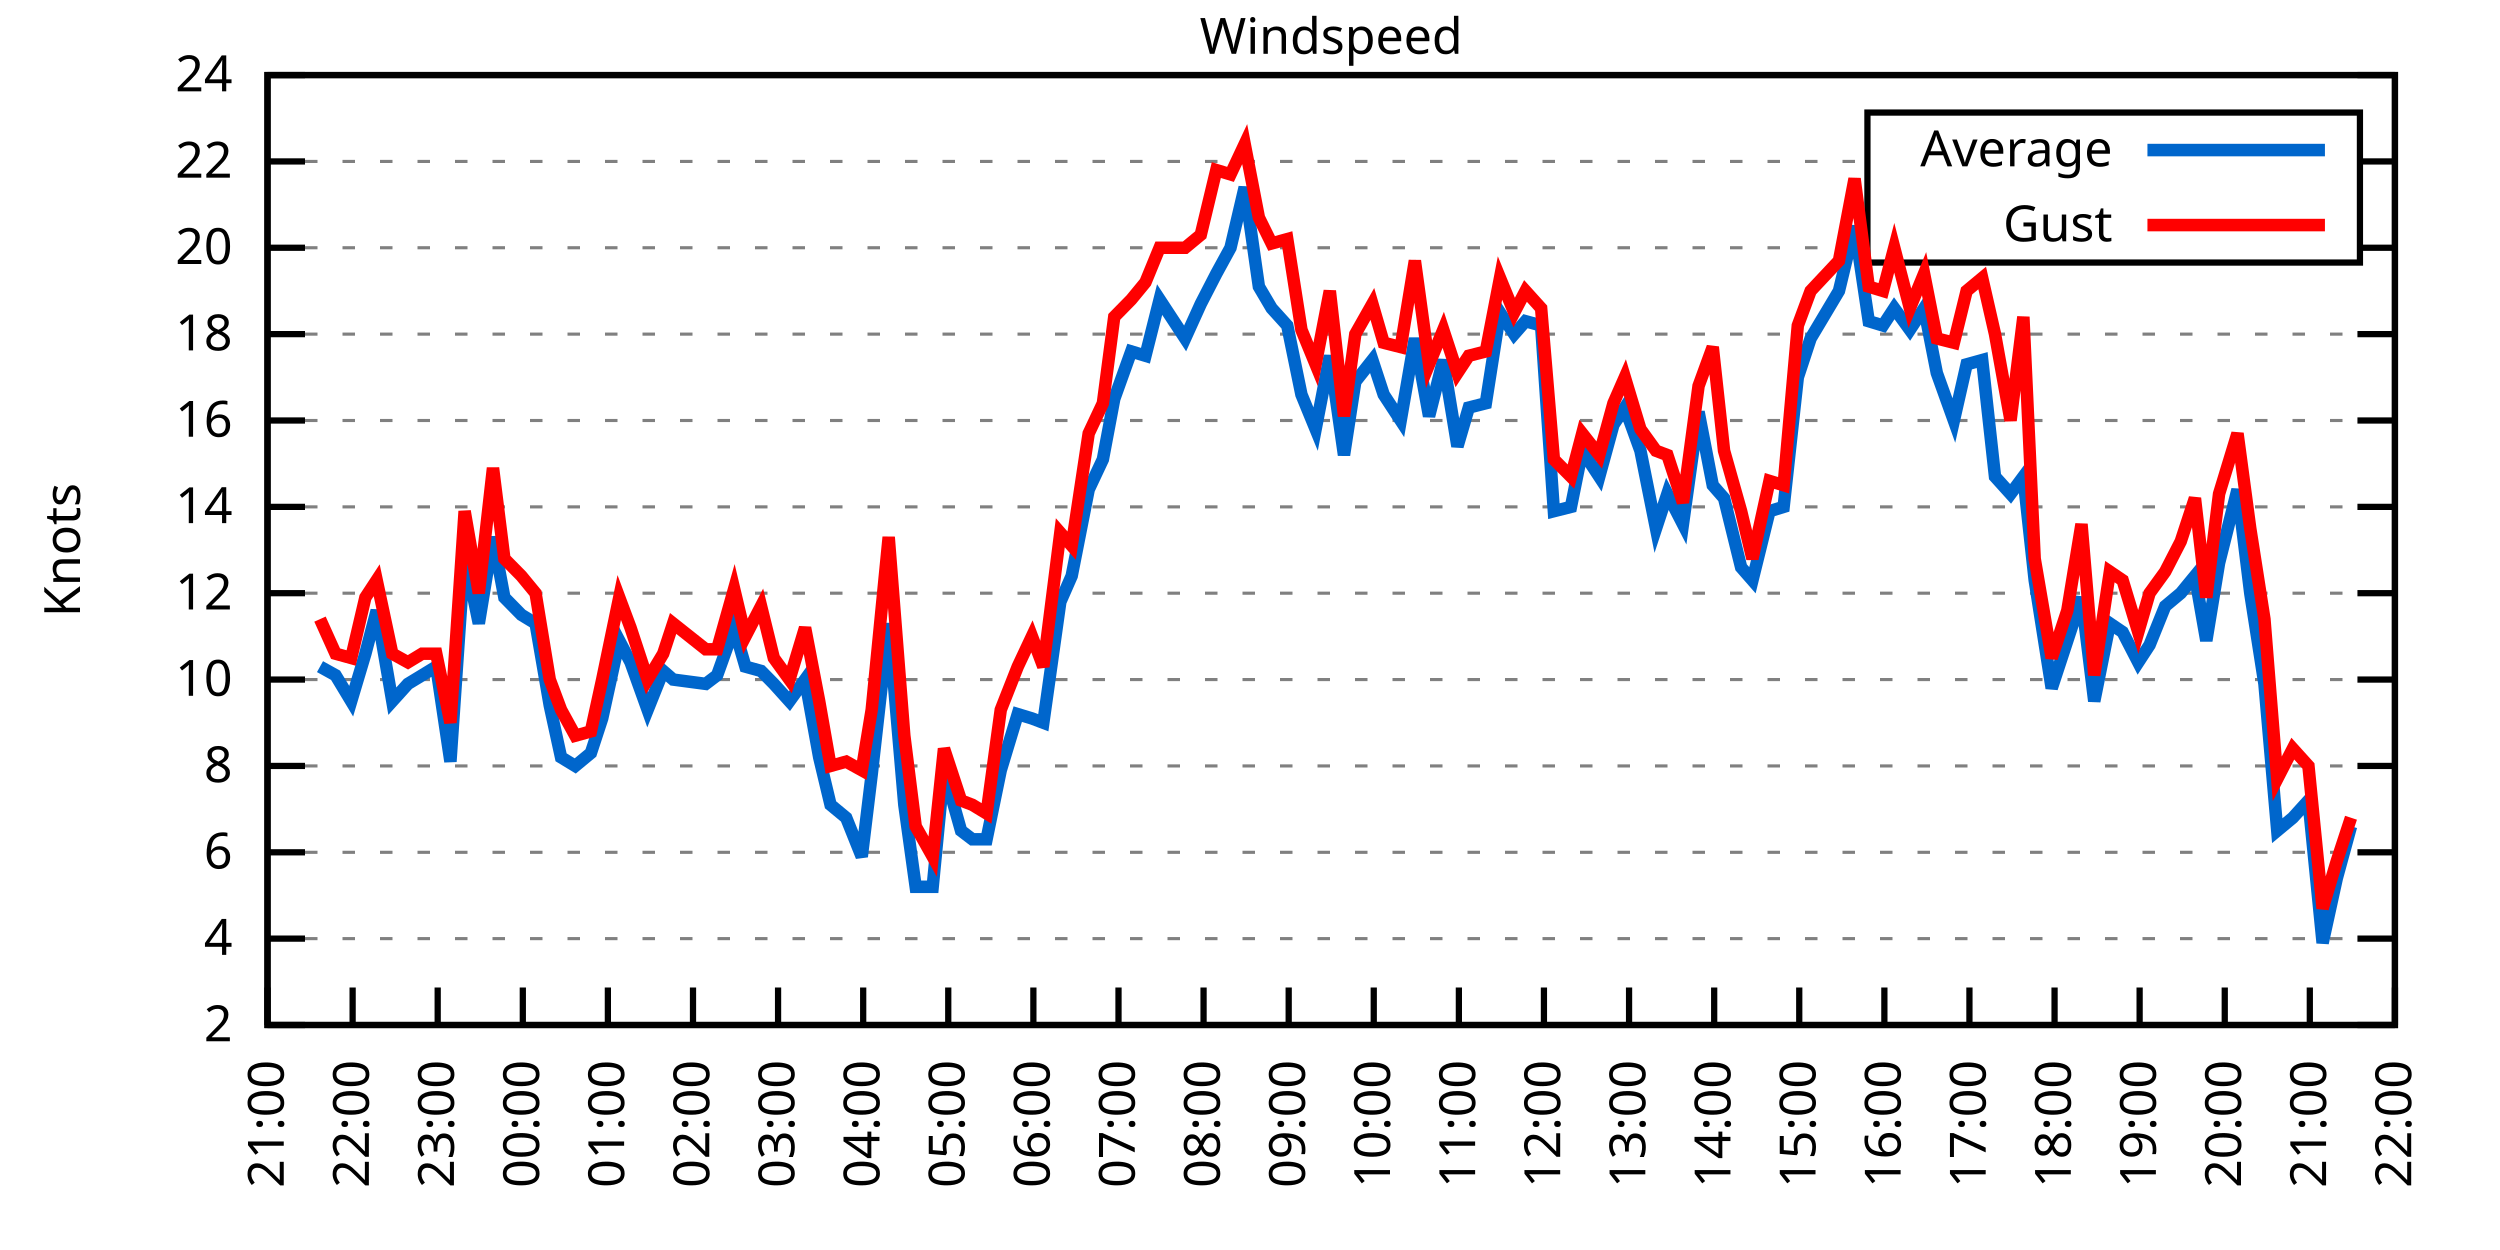
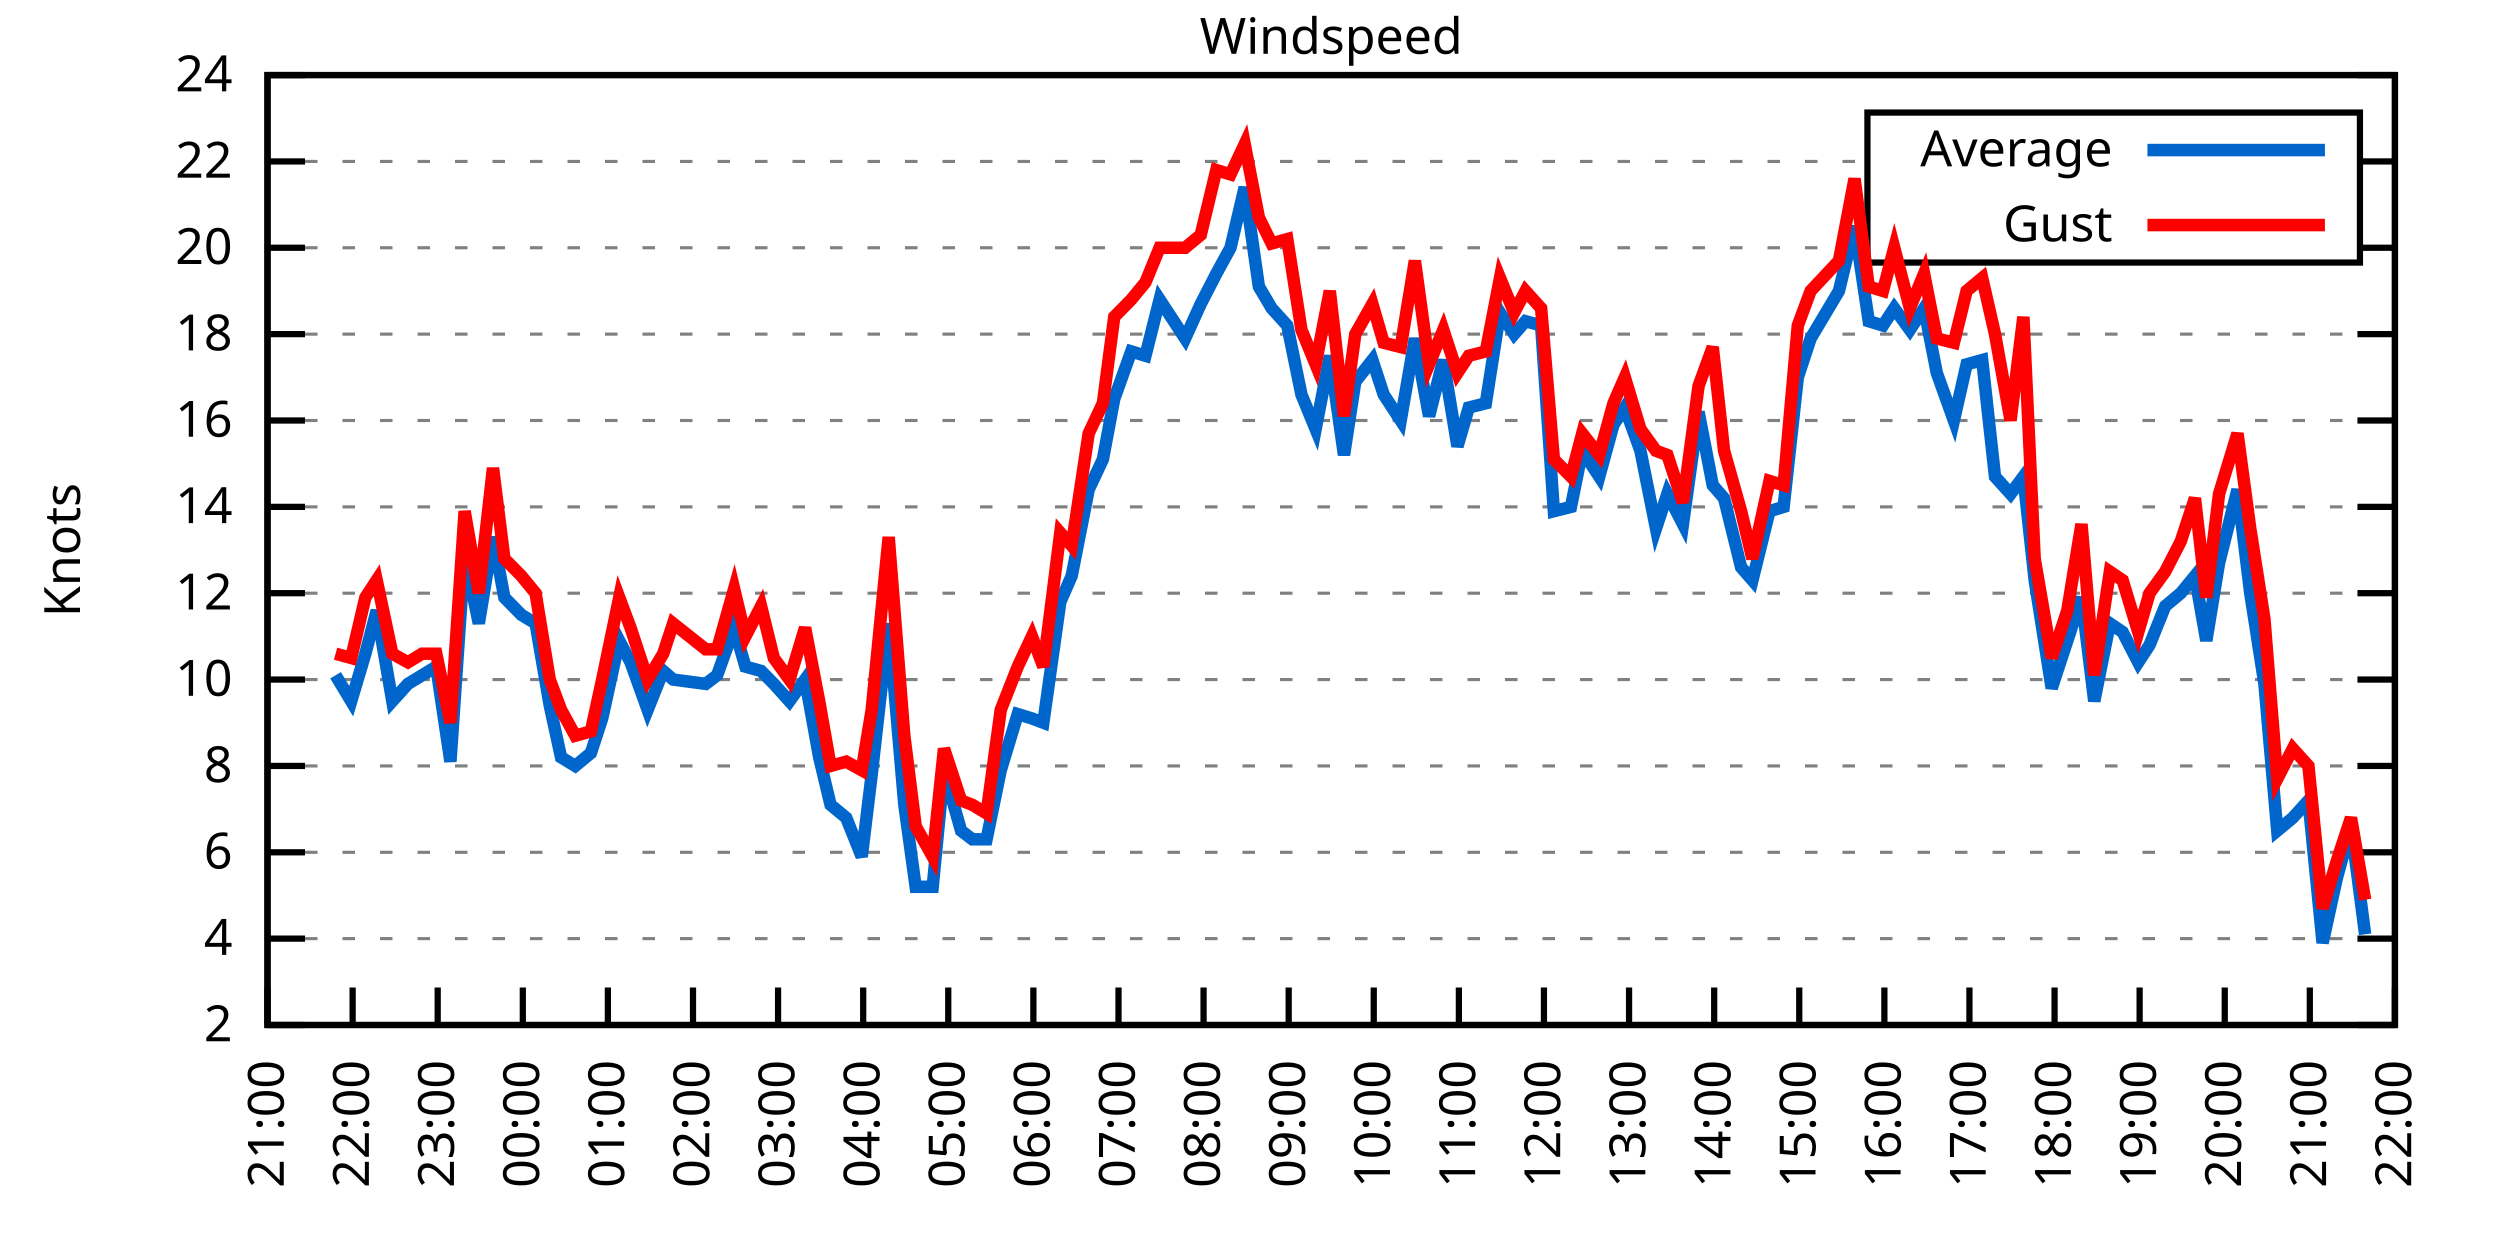
<svg xmlns="http://www.w3.org/2000/svg" xmlns:xlink="http://www.w3.org/1999/xlink" width="400" height="200" viewBox="0 0 400 200">
  <g id="gnuplot_canvas">
    <rect x="0" y="0" width="400" height="200" fill="none" />
    <defs>
      <circle id="gpDot" r="0.5" stroke-width="0.5" stroke="currentColor" />
      <path id="gpPt0" stroke-width="0.333" stroke="currentColor" d="M-1,0 h2 M0,-1 v2" />
      <path id="gpPt1" stroke-width="0.333" stroke="currentColor" d="M-1,-1 L1,1 M1,-1 L-1,1" />
      <path id="gpPt2" stroke-width="0.333" stroke="currentColor" d="M-1,0 L1,0 M0,-1 L0,1 M-1,-1 L1,1 M-1,1 L1,-1" />
      <rect id="gpPt3" stroke-width="0.333" stroke="currentColor" x="-1" y="-1" width="2" height="2" />
      <rect id="gpPt4" stroke-width="0.333" stroke="currentColor" fill="currentColor" x="-1" y="-1" width="2" height="2" />
      <circle id="gpPt5" stroke-width="0.333" stroke="currentColor" cx="0" cy="0" r="1" />
      <use xlink:href="#gpPt5" id="gpPt6" fill="currentColor" stroke="none" />
      <path id="gpPt7" stroke-width="0.333" stroke="currentColor" d="M0,-1.33 L-1.33,0.67 L1.33,0.67 z" />
      <use xlink:href="#gpPt7" id="gpPt8" fill="currentColor" stroke="none" />
      <use xlink:href="#gpPt7" id="gpPt9" stroke="currentColor" transform="rotate(180)" />
      <use xlink:href="#gpPt9" id="gpPt10" fill="currentColor" stroke="none" />
      <use xlink:href="#gpPt3" id="gpPt11" stroke="currentColor" transform="rotate(45)" />
      <use xlink:href="#gpPt11" id="gpPt12" fill="currentColor" stroke="none" />
      <path id="gpPt13" stroke-width="0.333" stroke="currentColor" d="M0,1.330 L1.265,0.411 L0.782,-1.067 L-0.782,-1.076 L-1.265,0.411 z" />
      <use xlink:href="#gpPt13" id="gpPt14" fill="currentColor" stroke="none" />
      <filter id="textbox" filterUnits="objectBoundingBox" x="0" y="0" height="1" width="1">
        <feFlood flood-color="white" flood-opacity="1" result="bgnd" />
        <feComposite in="SourceGraphic" in2="bgnd" operator="atop" />
      </filter>
      <filter id="greybox" filterUnits="objectBoundingBox" x="0" y="0" height="1" width="1">
        <feFlood flood-color="lightgrey" flood-opacity="1" result="grey" />
        <feComposite in="SourceGraphic" in2="grey" operator="atop" />
      </filter>
    </defs>
    <g fill="none" color="white" stroke="currentColor" stroke-width="1.00" stroke-linecap="butt" stroke-linejoin="miter">
</g>
    <g fill="none" color="black" stroke="currentColor" stroke-width="1.00" stroke-linecap="butt" stroke-linejoin="miter">
      <g stroke="none" shape-rendering="crispEdges">
        <polygon fill="rgb(255, 255, 255)" points="42.80,164.00 383.18,164.00 383.18,12.02 42.80,12.02 " />
      </g>
    </g>
    <g fill="none" color="black" stroke="currentColor" stroke-width="1.00" stroke-linecap="butt" stroke-linejoin="miter">
</g>
    <g fill="none" color="black" stroke="black" stroke-width="0.50" stroke-linecap="butt" stroke-linejoin="miter">
</g>
    <g fill="none" color="gray" stroke="currentColor" stroke-width="0.50" stroke-linecap="butt" stroke-linejoin="miter">
      <path stroke="gray" stroke-dasharray="2,4" class="gridline" d="M42.80,164.00 L383.19,164.00  " />
    </g>
    <g fill="none" color="gray" stroke="gray" stroke-width="1.00" stroke-linecap="butt" stroke-linejoin="miter">
</g>
    <g fill="none" color="black" stroke="currentColor" stroke-width="1.00" stroke-linecap="butt" stroke-linejoin="miter">
      <path stroke="black" d="M42.80,164.00 L48.80,164.00 M383.19,164.00 L377.19,164.00  " />
      <g transform="translate(37.20,166.60)" stroke="none" fill="black" font-family="Sans" font-size="8.00" text-anchor="end">
        <text>
          <tspan font-family="Sans"> 2</tspan>
        </text>
      </g>
    </g>
    <g fill="none" color="black" stroke="currentColor" stroke-width="1.00" stroke-linecap="butt" stroke-linejoin="miter">
</g>
    <g fill="none" color="black" stroke="black" stroke-width="0.50" stroke-linecap="butt" stroke-linejoin="miter">
</g>
    <g fill="none" color="gray" stroke="currentColor" stroke-width="0.50" stroke-linecap="butt" stroke-linejoin="miter">
      <path stroke="gray" stroke-dasharray="2,4" class="gridline" d="M42.80,150.18 L383.19,150.18  " />
    </g>
    <g fill="none" color="gray" stroke="gray" stroke-width="1.00" stroke-linecap="butt" stroke-linejoin="miter">
</g>
    <g fill="none" color="black" stroke="currentColor" stroke-width="1.00" stroke-linecap="butt" stroke-linejoin="miter">
      <path stroke="black" d="M42.80,150.18 L48.80,150.18 M383.19,150.18 L377.19,150.18  " />
      <g transform="translate(37.20,152.78)" stroke="none" fill="black" font-family="Sans" font-size="8.00" text-anchor="end">
        <text>
          <tspan font-family="Sans"> 4</tspan>
        </text>
      </g>
    </g>
    <g fill="none" color="black" stroke="currentColor" stroke-width="1.00" stroke-linecap="butt" stroke-linejoin="miter">
</g>
    <g fill="none" color="black" stroke="black" stroke-width="0.50" stroke-linecap="butt" stroke-linejoin="miter">
</g>
    <g fill="none" color="gray" stroke="currentColor" stroke-width="0.50" stroke-linecap="butt" stroke-linejoin="miter">
      <path stroke="gray" stroke-dasharray="2,4" class="gridline" d="M42.80,136.37 L383.19,136.37  " />
    </g>
    <g fill="none" color="gray" stroke="gray" stroke-width="1.00" stroke-linecap="butt" stroke-linejoin="miter">
</g>
    <g fill="none" color="black" stroke="currentColor" stroke-width="1.00" stroke-linecap="butt" stroke-linejoin="miter">
      <path stroke="black" d="M42.80,136.37 L48.80,136.37 M383.19,136.37 L377.19,136.37  " />
      <g transform="translate(37.20,138.97)" stroke="none" fill="black" font-family="Sans" font-size="8.00" text-anchor="end">
        <text>
          <tspan font-family="Sans"> 6</tspan>
        </text>
      </g>
    </g>
    <g fill="none" color="black" stroke="currentColor" stroke-width="1.00" stroke-linecap="butt" stroke-linejoin="miter">
</g>
    <g fill="none" color="black" stroke="black" stroke-width="0.50" stroke-linecap="butt" stroke-linejoin="miter">
</g>
    <g fill="none" color="gray" stroke="currentColor" stroke-width="0.50" stroke-linecap="butt" stroke-linejoin="miter">
      <path stroke="gray" stroke-dasharray="2,4" class="gridline" d="M42.80,122.55 L383.19,122.55  " />
    </g>
    <g fill="none" color="gray" stroke="gray" stroke-width="1.00" stroke-linecap="butt" stroke-linejoin="miter">
</g>
    <g fill="none" color="black" stroke="currentColor" stroke-width="1.00" stroke-linecap="butt" stroke-linejoin="miter">
      <path stroke="black" d="M42.80,122.55 L48.80,122.55 M383.19,122.55 L377.19,122.55  " />
      <g transform="translate(37.20,125.15)" stroke="none" fill="black" font-family="Sans" font-size="8.00" text-anchor="end">
        <text>
          <tspan font-family="Sans"> 8</tspan>
        </text>
      </g>
    </g>
    <g fill="none" color="black" stroke="currentColor" stroke-width="1.00" stroke-linecap="butt" stroke-linejoin="miter">
</g>
    <g fill="none" color="black" stroke="black" stroke-width="0.50" stroke-linecap="butt" stroke-linejoin="miter">
</g>
    <g fill="none" color="gray" stroke="currentColor" stroke-width="0.50" stroke-linecap="butt" stroke-linejoin="miter">
      <path stroke="gray" stroke-dasharray="2,4" class="gridline" d="M42.80,108.73 L383.19,108.73  " />
    </g>
    <g fill="none" color="gray" stroke="gray" stroke-width="1.00" stroke-linecap="butt" stroke-linejoin="miter">
</g>
    <g fill="none" color="black" stroke="currentColor" stroke-width="1.00" stroke-linecap="butt" stroke-linejoin="miter">
      <path stroke="black" d="M42.80,108.73 L48.80,108.73 M383.19,108.73 L377.19,108.73  " />
      <g transform="translate(37.20,111.33)" stroke="none" fill="black" font-family="Sans" font-size="8.00" text-anchor="end">
        <text>
          <tspan font-family="Sans"> 10</tspan>
        </text>
      </g>
    </g>
    <g fill="none" color="black" stroke="currentColor" stroke-width="1.00" stroke-linecap="butt" stroke-linejoin="miter">
</g>
    <g fill="none" color="black" stroke="black" stroke-width="0.50" stroke-linecap="butt" stroke-linejoin="miter">
</g>
    <g fill="none" color="gray" stroke="currentColor" stroke-width="0.50" stroke-linecap="butt" stroke-linejoin="miter">
      <path stroke="gray" stroke-dasharray="2,4" class="gridline" d="M42.80,94.91 L383.19,94.91  " />
    </g>
    <g fill="none" color="gray" stroke="gray" stroke-width="1.00" stroke-linecap="butt" stroke-linejoin="miter">
</g>
    <g fill="none" color="black" stroke="currentColor" stroke-width="1.00" stroke-linecap="butt" stroke-linejoin="miter">
      <path stroke="black" d="M42.80,94.91 L48.80,94.91 M383.19,94.91 L377.19,94.91  " />
      <g transform="translate(37.20,97.51)" stroke="none" fill="black" font-family="Sans" font-size="8.00" text-anchor="end">
        <text>
          <tspan font-family="Sans"> 12</tspan>
        </text>
      </g>
    </g>
    <g fill="none" color="black" stroke="currentColor" stroke-width="1.00" stroke-linecap="butt" stroke-linejoin="miter">
</g>
    <g fill="none" color="black" stroke="black" stroke-width="0.50" stroke-linecap="butt" stroke-linejoin="miter">
</g>
    <g fill="none" color="gray" stroke="currentColor" stroke-width="0.50" stroke-linecap="butt" stroke-linejoin="miter">
      <path stroke="gray" stroke-dasharray="2,4" class="gridline" d="M42.80,81.10 L383.19,81.10  " />
    </g>
    <g fill="none" color="gray" stroke="gray" stroke-width="1.00" stroke-linecap="butt" stroke-linejoin="miter">
</g>
    <g fill="none" color="black" stroke="currentColor" stroke-width="1.00" stroke-linecap="butt" stroke-linejoin="miter">
      <path stroke="black" d="M42.80,81.10 L48.80,81.10 M383.19,81.10 L377.19,81.10  " />
      <g transform="translate(37.20,83.70)" stroke="none" fill="black" font-family="Sans" font-size="8.00" text-anchor="end">
        <text>
          <tspan font-family="Sans"> 14</tspan>
        </text>
      </g>
    </g>
    <g fill="none" color="black" stroke="currentColor" stroke-width="1.00" stroke-linecap="butt" stroke-linejoin="miter">
</g>
    <g fill="none" color="black" stroke="black" stroke-width="0.50" stroke-linecap="butt" stroke-linejoin="miter">
</g>
    <g fill="none" color="gray" stroke="currentColor" stroke-width="0.50" stroke-linecap="butt" stroke-linejoin="miter">
      <path stroke="gray" stroke-dasharray="2,4" class="gridline" d="M42.80,67.28 L383.19,67.28  " />
    </g>
    <g fill="none" color="gray" stroke="gray" stroke-width="1.00" stroke-linecap="butt" stroke-linejoin="miter">
</g>
    <g fill="none" color="black" stroke="currentColor" stroke-width="1.00" stroke-linecap="butt" stroke-linejoin="miter">
      <path stroke="black" d="M42.80,67.28 L48.80,67.28 M383.19,67.28 L377.19,67.28  " />
      <g transform="translate(37.20,69.88)" stroke="none" fill="black" font-family="Sans" font-size="8.00" text-anchor="end">
        <text>
          <tspan font-family="Sans"> 16</tspan>
        </text>
      </g>
    </g>
    <g fill="none" color="black" stroke="currentColor" stroke-width="1.00" stroke-linecap="butt" stroke-linejoin="miter">
</g>
    <g fill="none" color="black" stroke="black" stroke-width="0.50" stroke-linecap="butt" stroke-linejoin="miter">
</g>
    <g fill="none" color="gray" stroke="currentColor" stroke-width="0.50" stroke-linecap="butt" stroke-linejoin="miter">
      <path stroke="gray" stroke-dasharray="2,4" class="gridline" d="M42.80,53.46 L383.19,53.46  " />
    </g>
    <g fill="none" color="gray" stroke="gray" stroke-width="1.00" stroke-linecap="butt" stroke-linejoin="miter">
</g>
    <g fill="none" color="black" stroke="currentColor" stroke-width="1.00" stroke-linecap="butt" stroke-linejoin="miter">
      <path stroke="black" d="M42.80,53.46 L48.80,53.46 M383.19,53.46 L377.19,53.46  " />
      <g transform="translate(37.20,56.06)" stroke="none" fill="black" font-family="Sans" font-size="8.00" text-anchor="end">
        <text>
          <tspan font-family="Sans"> 18</tspan>
        </text>
      </g>
    </g>
    <g fill="none" color="black" stroke="currentColor" stroke-width="1.00" stroke-linecap="butt" stroke-linejoin="miter">
</g>
    <g fill="none" color="black" stroke="black" stroke-width="0.50" stroke-linecap="butt" stroke-linejoin="miter">
</g>
    <g fill="none" color="gray" stroke="currentColor" stroke-width="0.50" stroke-linecap="butt" stroke-linejoin="miter">
      <path stroke="gray" stroke-dasharray="2,4" class="gridline" d="M42.80,39.64 L298.79,39.64 M377.59,39.64 L383.19,39.64  " />
    </g>
    <g fill="none" color="gray" stroke="gray" stroke-width="1.00" stroke-linecap="butt" stroke-linejoin="miter">
</g>
    <g fill="none" color="black" stroke="currentColor" stroke-width="1.00" stroke-linecap="butt" stroke-linejoin="miter">
      <path stroke="black" d="M42.80,39.64 L48.80,39.64 M383.19,39.64 L377.19,39.64  " />
      <g transform="translate(37.20,42.24)" stroke="none" fill="black" font-family="Sans" font-size="8.00" text-anchor="end">
        <text>
          <tspan font-family="Sans"> 20</tspan>
        </text>
      </g>
    </g>
    <g fill="none" color="black" stroke="currentColor" stroke-width="1.00" stroke-linecap="butt" stroke-linejoin="miter">
</g>
    <g fill="none" color="black" stroke="black" stroke-width="0.50" stroke-linecap="butt" stroke-linejoin="miter">
</g>
    <g fill="none" color="gray" stroke="currentColor" stroke-width="0.50" stroke-linecap="butt" stroke-linejoin="miter">
      <path stroke="gray" stroke-dasharray="2,4" class="gridline" d="M42.80,25.83 L298.79,25.83 M377.59,25.83 L383.19,25.83  " />
    </g>
    <g fill="none" color="gray" stroke="gray" stroke-width="1.00" stroke-linecap="butt" stroke-linejoin="miter">
</g>
    <g fill="none" color="black" stroke="currentColor" stroke-width="1.00" stroke-linecap="butt" stroke-linejoin="miter">
      <path stroke="black" d="M42.80,25.83 L48.80,25.83 M383.19,25.83 L377.19,25.83  " />
      <g transform="translate(37.20,28.43)" stroke="none" fill="black" font-family="Sans" font-size="8.00" text-anchor="end">
        <text>
          <tspan font-family="Sans"> 22</tspan>
        </text>
      </g>
    </g>
    <g fill="none" color="black" stroke="currentColor" stroke-width="1.00" stroke-linecap="butt" stroke-linejoin="miter">
</g>
    <g fill="none" color="black" stroke="black" stroke-width="0.50" stroke-linecap="butt" stroke-linejoin="miter">
</g>
    <g fill="none" color="gray" stroke="currentColor" stroke-width="0.50" stroke-linecap="butt" stroke-linejoin="miter">
      <path stroke="gray" stroke-dasharray="2,4" class="gridline" d="M42.80,12.01 L383.19,12.01  " />
    </g>
    <g fill="none" color="gray" stroke="gray" stroke-width="1.00" stroke-linecap="butt" stroke-linejoin="miter">
</g>
    <g fill="none" color="black" stroke="currentColor" stroke-width="1.00" stroke-linecap="butt" stroke-linejoin="miter">
      <path stroke="black" d="M42.80,12.01 L48.80,12.01 M383.19,12.01 L377.19,12.01  " />
      <g transform="translate(37.20,14.61)" stroke="none" fill="black" font-family="Sans" font-size="8.00" text-anchor="end">
        <text>
          <tspan font-family="Sans"> 24</tspan>
        </text>
      </g>
    </g>
    <g fill="none" color="black" stroke="currentColor" stroke-width="1.00" stroke-linecap="butt" stroke-linejoin="miter">
      <path stroke="black" d="M42.80,164.00 L42.80,158.00  " />
      <g transform="translate(45.40,169.60) rotate(270.00)" stroke="none" fill="black" font-family="Sans" font-size="8.00" text-anchor="end">
        <text>
          <tspan font-family="Sans">21:00</tspan>
        </text>
      </g>
    </g>
    <g fill="none" color="black" stroke="currentColor" stroke-width="1.00" stroke-linecap="butt" stroke-linejoin="miter">
      <path stroke="black" d="M56.42,164.00 L56.42,158.00  " />
      <g transform="translate(59.02,169.60) rotate(270.00)" stroke="none" fill="black" font-family="Sans" font-size="8.00" text-anchor="end">
        <text>
          <tspan font-family="Sans">22:00</tspan>
        </text>
      </g>
    </g>
    <g fill="none" color="black" stroke="currentColor" stroke-width="1.00" stroke-linecap="butt" stroke-linejoin="miter">
      <path stroke="black" d="M70.03,164.00 L70.03,158.00  " />
      <g transform="translate(72.63,169.60) rotate(270.00)" stroke="none" fill="black" font-family="Sans" font-size="8.00" text-anchor="end">
        <text>
          <tspan font-family="Sans">23:00</tspan>
        </text>
      </g>
    </g>
    <g fill="none" color="black" stroke="currentColor" stroke-width="1.00" stroke-linecap="butt" stroke-linejoin="miter">
      <path stroke="black" d="M83.65,164.00 L83.65,158.00  " />
      <g transform="translate(86.25,169.60) rotate(270.00)" stroke="none" fill="black" font-family="Sans" font-size="8.00" text-anchor="end">
        <text>
          <tspan font-family="Sans">00:00</tspan>
        </text>
      </g>
    </g>
    <g fill="none" color="black" stroke="currentColor" stroke-width="1.00" stroke-linecap="butt" stroke-linejoin="miter">
      <path stroke="black" d="M97.26,164.00 L97.26,158.00  " />
      <g transform="translate(99.86,169.60) rotate(270.00)" stroke="none" fill="black" font-family="Sans" font-size="8.00" text-anchor="end">
        <text>
          <tspan font-family="Sans">01:00</tspan>
        </text>
      </g>
    </g>
    <g fill="none" color="black" stroke="currentColor" stroke-width="1.00" stroke-linecap="butt" stroke-linejoin="miter">
      <path stroke="black" d="M110.88,164.00 L110.88,158.00  " />
      <g transform="translate(113.48,169.60) rotate(270.00)" stroke="none" fill="black" font-family="Sans" font-size="8.00" text-anchor="end">
        <text>
          <tspan font-family="Sans">02:00</tspan>
        </text>
      </g>
    </g>
    <g fill="none" color="black" stroke="currentColor" stroke-width="1.00" stroke-linecap="butt" stroke-linejoin="miter">
      <path stroke="black" d="M124.49,164.00 L124.49,158.00  " />
      <g transform="translate(127.09,169.60) rotate(270.00)" stroke="none" fill="black" font-family="Sans" font-size="8.00" text-anchor="end">
        <text>
          <tspan font-family="Sans">03:00</tspan>
        </text>
      </g>
    </g>
    <g fill="none" color="black" stroke="currentColor" stroke-width="1.00" stroke-linecap="butt" stroke-linejoin="miter">
      <path stroke="black" d="M138.11,164.00 L138.11,158.00  " />
      <g transform="translate(140.71,169.60) rotate(270.00)" stroke="none" fill="black" font-family="Sans" font-size="8.00" text-anchor="end">
        <text>
          <tspan font-family="Sans">04:00</tspan>
        </text>
      </g>
    </g>
    <g fill="none" color="black" stroke="currentColor" stroke-width="1.00" stroke-linecap="butt" stroke-linejoin="miter">
      <path stroke="black" d="M151.72,164.00 L151.72,158.00  " />
      <g transform="translate(154.32,169.60) rotate(270.00)" stroke="none" fill="black" font-family="Sans" font-size="8.00" text-anchor="end">
        <text>
          <tspan font-family="Sans">05:00</tspan>
        </text>
      </g>
    </g>
    <g fill="none" color="black" stroke="currentColor" stroke-width="1.00" stroke-linecap="butt" stroke-linejoin="miter">
      <path stroke="black" d="M165.34,164.00 L165.34,158.00  " />
      <g transform="translate(167.94,169.60) rotate(270.00)" stroke="none" fill="black" font-family="Sans" font-size="8.00" text-anchor="end">
        <text>
          <tspan font-family="Sans">06:00</tspan>
        </text>
      </g>
    </g>
    <g fill="none" color="black" stroke="currentColor" stroke-width="1.00" stroke-linecap="butt" stroke-linejoin="miter">
      <path stroke="black" d="M178.96,164.00 L178.96,158.00  " />
      <g transform="translate(181.56,169.60) rotate(270.00)" stroke="none" fill="black" font-family="Sans" font-size="8.00" text-anchor="end">
        <text>
          <tspan font-family="Sans">07:00</tspan>
        </text>
      </g>
    </g>
    <g fill="none" color="black" stroke="currentColor" stroke-width="1.00" stroke-linecap="butt" stroke-linejoin="miter">
      <path stroke="black" d="M192.57,164.00 L192.57,158.00  " />
      <g transform="translate(195.17,169.60) rotate(270.00)" stroke="none" fill="black" font-family="Sans" font-size="8.00" text-anchor="end">
        <text>
          <tspan font-family="Sans">08:00</tspan>
        </text>
      </g>
    </g>
    <g fill="none" color="black" stroke="currentColor" stroke-width="1.00" stroke-linecap="butt" stroke-linejoin="miter">
      <path stroke="black" d="M206.19,164.00 L206.19,158.00  " />
      <g transform="translate(208.79,169.60) rotate(270.00)" stroke="none" fill="black" font-family="Sans" font-size="8.00" text-anchor="end">
        <text>
          <tspan font-family="Sans">09:00</tspan>
        </text>
      </g>
    </g>
    <g fill="none" color="black" stroke="currentColor" stroke-width="1.00" stroke-linecap="butt" stroke-linejoin="miter">
      <path stroke="black" d="M219.80,164.00 L219.80,158.00  " />
      <g transform="translate(222.40,169.60) rotate(270.00)" stroke="none" fill="black" font-family="Sans" font-size="8.00" text-anchor="end">
        <text>
          <tspan font-family="Sans">10:00</tspan>
        </text>
      </g>
    </g>
    <g fill="none" color="black" stroke="currentColor" stroke-width="1.00" stroke-linecap="butt" stroke-linejoin="miter">
      <path stroke="black" d="M233.42,164.00 L233.42,158.00  " />
      <g transform="translate(236.02,169.60) rotate(270.00)" stroke="none" fill="black" font-family="Sans" font-size="8.00" text-anchor="end">
        <text>
          <tspan font-family="Sans">11:00</tspan>
        </text>
      </g>
    </g>
    <g fill="none" color="black" stroke="currentColor" stroke-width="1.00" stroke-linecap="butt" stroke-linejoin="miter">
      <path stroke="black" d="M247.03,164.00 L247.03,158.00  " />
      <g transform="translate(249.63,169.60) rotate(270.00)" stroke="none" fill="black" font-family="Sans" font-size="8.00" text-anchor="end">
        <text>
          <tspan font-family="Sans">12:00</tspan>
        </text>
      </g>
    </g>
    <g fill="none" color="black" stroke="currentColor" stroke-width="1.00" stroke-linecap="butt" stroke-linejoin="miter">
      <path stroke="black" d="M260.65,164.00 L260.65,158.00  " />
      <g transform="translate(263.25,169.60) rotate(270.00)" stroke="none" fill="black" font-family="Sans" font-size="8.00" text-anchor="end">
        <text>
          <tspan font-family="Sans">13:00</tspan>
        </text>
      </g>
    </g>
    <g fill="none" color="black" stroke="currentColor" stroke-width="1.00" stroke-linecap="butt" stroke-linejoin="miter">
      <path stroke="black" d="M274.27,164.00 L274.27,158.00  " />
      <g transform="translate(276.87,169.60) rotate(270.00)" stroke="none" fill="black" font-family="Sans" font-size="8.00" text-anchor="end">
        <text>
          <tspan font-family="Sans">14:00</tspan>
        </text>
      </g>
    </g>
    <g fill="none" color="black" stroke="currentColor" stroke-width="1.00" stroke-linecap="butt" stroke-linejoin="miter">
      <path stroke="black" d="M287.88,164.00 L287.88,158.00  " />
      <g transform="translate(290.48,169.60) rotate(270.00)" stroke="none" fill="black" font-family="Sans" font-size="8.00" text-anchor="end">
        <text>
          <tspan font-family="Sans">15:00</tspan>
        </text>
      </g>
    </g>
    <g fill="none" color="black" stroke="currentColor" stroke-width="1.00" stroke-linecap="butt" stroke-linejoin="miter">
      <path stroke="black" d="M301.50,164.00 L301.50,158.00  " />
      <g transform="translate(304.10,169.60) rotate(270.00)" stroke="none" fill="black" font-family="Sans" font-size="8.00" text-anchor="end">
        <text>
          <tspan font-family="Sans">16:00</tspan>
        </text>
      </g>
    </g>
    <g fill="none" color="black" stroke="currentColor" stroke-width="1.00" stroke-linecap="butt" stroke-linejoin="miter">
      <path stroke="black" d="M315.11,164.00 L315.11,158.00  " />
      <g transform="translate(317.71,169.60) rotate(270.00)" stroke="none" fill="black" font-family="Sans" font-size="8.00" text-anchor="end">
        <text>
          <tspan font-family="Sans">17:00</tspan>
        </text>
      </g>
    </g>
    <g fill="none" color="black" stroke="currentColor" stroke-width="1.00" stroke-linecap="butt" stroke-linejoin="miter">
      <path stroke="black" d="M328.73,164.00 L328.73,158.00  " />
      <g transform="translate(331.33,169.60) rotate(270.00)" stroke="none" fill="black" font-family="Sans" font-size="8.00" text-anchor="end">
        <text>
          <tspan font-family="Sans">18:00</tspan>
        </text>
      </g>
    </g>
    <g fill="none" color="black" stroke="currentColor" stroke-width="1.00" stroke-linecap="butt" stroke-linejoin="miter">
      <path stroke="black" d="M342.34,164.00 L342.34,158.00  " />
      <g transform="translate(344.94,169.60) rotate(270.00)" stroke="none" fill="black" font-family="Sans" font-size="8.00" text-anchor="end">
        <text>
          <tspan font-family="Sans">19:00</tspan>
        </text>
      </g>
    </g>
    <g fill="none" color="black" stroke="currentColor" stroke-width="1.00" stroke-linecap="butt" stroke-linejoin="miter">
      <path stroke="black" d="M355.96,164.00 L355.96,158.00  " />
      <g transform="translate(358.56,169.60) rotate(270.00)" stroke="none" fill="black" font-family="Sans" font-size="8.00" text-anchor="end">
        <text>
          <tspan font-family="Sans">20:00</tspan>
        </text>
      </g>
    </g>
    <g fill="none" color="black" stroke="currentColor" stroke-width="1.00" stroke-linecap="butt" stroke-linejoin="miter">
      <path stroke="black" d="M369.57,164.00 L369.57,158.00  " />
      <g transform="translate(372.17,169.60) rotate(270.00)" stroke="none" fill="black" font-family="Sans" font-size="8.00" text-anchor="end">
        <text>
          <tspan font-family="Sans">21:00</tspan>
        </text>
      </g>
    </g>
    <g fill="none" color="black" stroke="currentColor" stroke-width="1.00" stroke-linecap="butt" stroke-linejoin="miter">
      <path stroke="black" d="M383.19,164.00 L383.19,158.00  " />
      <g transform="translate(385.79,169.60) rotate(270.00)" stroke="none" fill="black" font-family="Sans" font-size="8.00" text-anchor="end">
        <text>
          <tspan font-family="Sans">22:00</tspan>
        </text>
      </g>
    </g>
    <g fill="none" color="black" stroke="currentColor" stroke-width="1.00" stroke-linecap="butt" stroke-linejoin="miter">
</g>
    <g fill="none" color="black" stroke="currentColor" stroke-width="1.00" stroke-linecap="butt" stroke-linejoin="miter">
      <path stroke="black" d="M42.80,12.01 L42.80,164.00 L383.19,164.00 L383.19,12.01 L42.80,12.01 Z  " />
    </g>
    <g fill="none" color="black" stroke="currentColor" stroke-width="1.00" stroke-linecap="butt" stroke-linejoin="miter">
</g>
    <g fill="none" color="black" stroke="currentColor" stroke-width="1.00" stroke-linecap="butt" stroke-linejoin="miter">
      <path stroke="black" d="M298.79,42.01 L298.79,18.01 L377.59,18.01 L377.59,42.01 L298.79,42.01 Z  " />
    </g>
    <g id="Windspeed_plot_1">
      <g fill="none" color="white" stroke="black" stroke-width="2.00" stroke-linecap="butt" stroke-linejoin="miter">
</g>
      <g fill="none" color="black" stroke="currentColor" stroke-width="2.00" stroke-linecap="butt" stroke-linejoin="miter">
        <g transform="translate(337.99,26.61)" stroke="none" fill="black" font-family="Sans" font-size="8.00" text-anchor="end">
          <text>
            <tspan font-family="Sans">Average</tspan>
          </text>
        </g>
      </g>
      <g fill="none" color="black" stroke="currentColor" stroke-width="2.00" stroke-linecap="butt" stroke-linejoin="miter">
-         <path stroke="rgb(  0, 102, 204)" d="M343.59,24.01 L371.99,24.01 M51.20,106.66 L53.69,108.04 L56.19,112.19 L58.46,104.59 L60.27,97.68 L62.77,112.19   L65.27,109.42 L67.54,108.04 L69.80,106.66 L72.07,121.86 L74.34,88.70 L76.61,99.75 L78.88,85.93 L80.70,95.60   L83.42,98.37 L85.69,99.75 L87.96,112.88 L89.77,121.17 L92.04,122.55 L94.54,120.48 L96.35,114.95 L99.08,102.51   L100.89,105.97 L103.62,113.57 L106.11,107.35 L107.70,108.73 L112.92,109.42 L114.74,108.04 L117.46,100.44 L119.27,106.66   L121.77,107.35 L123.81,109.42 L126.31,112.19 L128.81,108.73 L131.07,121.17 L132.89,128.77 L135.39,130.84 L137.88,137.06   L139.47,123.93 L142.19,99.75 L144.69,128.77 L146.51,141.89 L149.23,141.89 L151.04,123.24 L153.77,132.91 L155.58,134.29   L157.85,134.29 L160.12,123.24 L162.84,114.26 L165.11,114.95 L166.93,115.64 L169.65,96.30 L171.47,92.15 L174.19,78.33   L176.46,73.50 L178.28,63.82 L181.00,56.23 L183.27,56.92 L185.54,47.93 L189.62,54.15 L192.12,48.63 L194.61,43.79   L196.88,39.64 L199.15,29.97 L201.42,45.86 L203.46,49.32 L205.96,52.08 L208.23,63.13 L210.50,68.66 L212.77,56.92   L215.04,72.81 L216.85,61.06 L219.58,57.61 L221.39,63.13 L224.11,67.28 L226.38,54.15 L228.65,66.59 L230.92,57.61   L233.19,71.42 L235.01,65.21 L237.73,64.52 L240.00,50.01 L242.27,53.46 L244.08,51.39 L246.58,52.08 L248.62,81.79   L251.35,81.10 L253.16,72.12 L255.88,76.26 L258.15,67.97 L259.97,65.21 L262.47,72.12 L264.96,84.55 L266.78,79.02   L269.27,83.86 L271.77,65.90 L274.04,77.64 L275.85,79.71 L278.58,90.77 L280.39,92.84 L283.12,81.79 L285.38,81.10   L287.65,60.37 L289.70,54.15 L294.23,46.55 L296.73,36.19 L299.00,51.39 L301.27,52.08 L303.08,49.32 L305.58,52.77   L307.85,49.32 L309.89,59.68 L312.62,67.28 L314.66,58.30 L317.15,57.61 L319.20,76.26 L321.69,79.02 L323.74,76.26   L325.55,92.84 L328.27,110.11 L330.77,102.51 L333.04,95.60 L335.08,112.19 L337.58,99.75 L339.62,101.13 L342.12,105.97   L343.93,103.20 L346.43,96.99 L348.92,94.91 L351.19,92.15 L353.01,102.51 L355.05,90.08 L358.00,78.33 L360.04,94.91   L362.31,109.42 L364.36,132.91 L366.85,130.84 L369.35,128.08 L371.62,150.87 L373.89,140.51 L376.16,132.22  " />
+         <path stroke="rgb(  0, 102, 204)" d="M343.59,24.01 L371.99,24.01 M53.69,108.04 L56.19,112.19 L58.46,104.59 L60.27,97.68 L62.77,112.19 L65.27,109.42   L67.54,108.04 L69.80,106.66 L72.07,121.86 L74.34,88.70 L76.61,99.75 L78.88,85.93 L80.70,95.60 L83.42,98.37   L85.69,99.75 L87.96,112.88 L89.77,121.17 L92.04,122.55 L94.54,120.48 L96.35,114.95 L99.08,102.51 L100.89,105.97   L103.62,113.57 L106.11,107.35 L107.70,108.73 L112.92,109.42 L114.74,108.04 L117.46,100.44 L119.27,106.66 L121.77,107.35   L123.81,109.42 L126.31,112.19 L128.81,108.73 L131.07,121.17 L132.89,128.77 L135.39,130.84 L137.88,137.06 L139.47,123.93   L142.19,99.75 L144.69,128.77 L146.51,141.89 L149.23,141.89 L151.04,123.24 L153.77,132.91 L155.58,134.29 L157.85,134.29   L160.12,123.24 L162.84,114.26 L165.11,114.95 L166.93,115.64 L169.65,96.30 L171.47,92.15 L174.19,78.33 L176.46,73.50   L178.28,63.82 L181.00,56.23 L183.27,56.92 L185.54,47.93 L189.62,54.15 L192.12,48.63 L194.61,43.79 L196.88,39.64   L199.15,29.97 L201.42,45.86 L203.46,49.32 L205.96,52.08 L208.23,63.13 L210.50,68.66 L212.77,56.92 L215.04,72.81   L216.85,61.06 L219.58,57.61 L221.39,63.13 L224.11,67.28 L226.38,54.15 L228.65,66.59 L230.92,57.61 L233.19,71.42   L235.01,65.21 L237.73,64.52 L240.00,50.01 L242.27,53.46 L244.08,51.39 L246.58,52.08 L248.62,81.79 L251.35,81.10   L253.16,72.12 L255.88,76.26 L258.15,67.97 L259.97,65.21 L262.47,72.12 L264.96,84.55 L266.78,79.02 L269.27,83.86   L271.77,65.90 L274.04,77.64 L275.85,79.71 L278.58,90.77 L280.39,92.84 L283.12,81.79 L285.38,81.10 L287.65,60.37   L289.70,54.15 L294.23,46.55 L296.73,36.19 L299.00,51.39 L301.27,52.08 L303.08,49.32 L305.58,52.77 L307.85,49.32   L309.89,59.68 L312.62,67.28 L314.66,58.30 L317.15,57.61 L319.20,76.26 L321.69,79.02 L323.74,76.26 L325.55,92.84   L328.27,110.11 L330.77,102.51 L333.04,95.60 L335.08,112.19 L337.58,99.75 L339.62,101.13 L342.12,105.97 L343.93,103.20   L346.43,96.99 L348.92,94.91 L351.19,92.15 L353.01,102.51 L355.05,90.08 L358.00,78.33 L360.04,94.91 L362.31,109.42   L364.36,132.91 L366.85,130.84 L369.35,128.08 L371.62,150.87 L373.89,140.51 L376.16,132.22 L378.42,149.49  " />
      </g>
    </g>
    <g id="Windspeed_plot_2">
      <g fill="none" color="black" stroke="currentColor" stroke-width="2.00" stroke-linecap="butt" stroke-linejoin="miter">
        <g transform="translate(337.99,38.61)" stroke="none" fill="black" font-family="Sans" font-size="8.00" text-anchor="end">
          <text>
            <tspan font-family="Sans">Gust</tspan>
          </text>
        </g>
      </g>
      <g fill="none" color="black" stroke="currentColor" stroke-width="2.00" stroke-linecap="butt" stroke-linejoin="miter">
-         <path stroke="rgb(255,   0,   0)" d="M343.59,36.01 L371.99,36.01 M51.20,99.06 L53.69,104.59 L56.19,105.28 L58.46,95.60 L60.27,92.84 L62.77,104.59   L65.27,105.97 L67.54,104.59 L69.80,104.59 L72.07,115.64 L74.34,81.79 L76.61,94.91 L78.88,74.88 L80.70,89.39   L83.42,92.15 L85.69,94.91 L87.96,108.73 L89.77,113.57 L92.04,117.71 L94.54,117.02 L96.35,108.73 L99.08,95.60   L100.89,100.44 L103.62,108.73 L106.11,104.59 L107.70,99.75 L112.92,103.89 L114.74,103.89 L117.46,94.22 L119.27,101.82   L121.77,96.99 L123.81,105.28 L126.31,108.73 L128.81,100.44 L131.07,112.19 L132.89,122.55 L135.39,121.86 L137.88,123.24   L139.47,113.57 L142.19,85.93 L144.69,117.71 L146.51,132.22 L149.23,137.06 L151.04,119.78 L153.77,128.08 L155.58,128.77   L157.85,130.15 L160.12,113.57 L162.84,106.66 L165.11,101.82 L166.93,106.66 L169.65,85.24 L171.47,87.31 L174.19,69.35   L176.46,64.52 L178.28,50.70 L181.00,47.93 L183.27,45.17 L185.54,39.64 L189.62,39.64 L192.12,37.57 L194.61,27.21   L196.88,27.90 L199.15,23.06 L201.42,34.81 L203.46,38.95 L205.96,38.26 L208.23,52.77 L210.50,58.30 L212.77,46.55   L215.04,66.59 L216.85,53.46 L219.58,48.63 L221.39,54.84 L224.11,55.53 L226.38,41.72 L228.65,58.30 L230.92,52.77   L233.19,59.68 L235.01,56.92 L237.73,56.23 L240.00,44.48 L242.27,50.01 L244.08,46.55 L246.58,49.32 L248.62,73.50   L251.35,76.26 L253.16,69.35 L255.88,72.81 L258.15,64.52 L259.97,60.37 L262.47,68.66 L264.96,72.12 L266.78,72.81   L269.27,80.41 L271.77,61.75 L274.04,55.53 L275.85,72.12 L278.58,81.79 L280.39,89.39 L283.12,76.95 L285.38,77.64   L287.65,52.08 L289.70,46.55 L294.23,41.72 L296.73,28.59 L299.00,45.86 L301.27,46.55 L303.08,39.64 L305.58,49.32   L307.85,43.79 L309.89,54.15 L312.62,54.84 L314.66,46.55 L317.15,44.48 L319.20,53.46 L321.69,67.28 L323.74,50.70   L325.55,89.39 L328.27,105.28 L330.77,97.68 L333.04,83.86 L335.08,108.04 L337.58,91.46 L339.62,92.84 L342.12,101.13   L343.93,94.91 L346.43,91.46 L348.92,86.62 L351.19,79.71 L353.01,95.60 L355.05,79.02 L358.00,69.35 L360.04,84.55   L362.31,99.06 L364.36,124.62 L366.85,119.78 L369.35,122.55 L371.62,145.35 L373.89,137.75 L376.16,130.84  " />
+         <path stroke="rgb(255,   0,   0)" d="M343.59,36.01 L371.99,36.01 M53.69,104.59 L56.19,105.28 L58.46,95.60 L60.27,92.84 L62.77,104.59 L65.27,105.97   L67.54,104.59 L69.80,104.59 L72.07,115.64 L74.34,81.79 L76.61,94.91 L78.88,74.88 L80.70,89.39 L83.42,92.15   L85.69,94.91 L87.96,108.73 L89.77,113.57 L92.04,117.71 L94.54,117.02 L96.35,108.73 L99.08,95.60 L100.89,100.44   L103.62,108.73 L106.11,104.59 L107.70,99.75 L112.92,103.89 L114.74,103.89 L117.46,94.22 L119.27,101.82 L121.77,96.99   L123.81,105.28 L126.31,108.73 L128.81,100.44 L131.07,112.19 L132.89,122.55 L135.39,121.86 L137.88,123.24 L139.47,113.57   L142.19,85.93 L144.69,117.71 L146.51,132.22 L149.23,137.06 L151.04,119.78 L153.77,128.08 L155.58,128.77 L157.85,130.15   L160.12,113.57 L162.84,106.66 L165.11,101.82 L166.93,106.66 L169.65,85.24 L171.47,87.31 L174.19,69.35 L176.46,64.52   L178.28,50.70 L181.00,47.93 L183.27,45.17 L185.54,39.64 L189.62,39.64 L192.12,37.57 L194.61,27.21 L196.88,27.90   L199.15,23.06 L201.42,34.81 L203.46,38.95 L205.96,38.26 L208.23,52.77 L210.50,58.30 L212.77,46.55 L215.04,66.59   L216.85,53.46 L219.58,48.63 L221.39,54.84 L224.11,55.53 L226.38,41.72 L228.65,58.30 L230.92,52.77 L233.19,59.68   L235.01,56.92 L237.73,56.23 L240.00,44.48 L242.27,50.01 L244.08,46.55 L246.58,49.32 L248.62,73.50 L251.35,76.26   L253.16,69.35 L255.88,72.81 L258.15,64.52 L259.97,60.37 L262.47,68.66 L264.96,72.12 L266.78,72.81 L269.27,80.41   L271.77,61.75 L274.04,55.53 L275.85,72.12 L278.58,81.79 L280.39,89.39 L283.12,76.95 L285.38,77.64 L287.65,52.08   L289.70,46.55 L294.23,41.72 L296.73,28.59 L299.00,45.86 L301.27,46.55 L303.08,39.64 L305.58,49.32 L307.85,43.79   L309.89,54.15 L312.62,54.84 L314.66,46.55 L317.15,44.48 L319.20,53.46 L321.69,67.28 L323.74,50.70 L325.55,89.39   L328.27,105.28 L330.77,97.68 L333.04,83.86 L335.08,108.04 L337.58,91.46 L339.62,92.84 L342.12,101.13 L343.93,94.91   L346.43,91.46 L348.92,86.62 L351.19,79.71 L353.01,95.60 L355.05,79.02 L358.00,69.35 L360.04,84.55 L362.31,99.06   L364.36,124.62 L366.85,119.78 L369.35,122.55 L371.62,145.35 L373.89,137.75 L376.16,130.84 L378.42,143.96  " />
      </g>
    </g>
    <g fill="none" color="black" stroke="currentColor" stroke-width="2.00" stroke-linecap="butt" stroke-linejoin="miter">
</g>
    <g fill="none" color="black" stroke="black" stroke-width="1.00" stroke-linecap="butt" stroke-linejoin="miter">
</g>
    <g fill="none" color="black" stroke="currentColor" stroke-width="1.00" stroke-linecap="butt" stroke-linejoin="miter">
      <path stroke="black" d="M42.80,12.01 L42.80,164.00 L383.19,164.00 L383.19,12.01 L42.80,12.01 Z  " />
      <g transform="translate(12.80,88.01) rotate(270.00)" stroke="none" fill="black" font-family="Sans" font-size="8.00" text-anchor="middle">
        <text>
          <tspan font-family="Sans">Knots</tspan>
        </text>
      </g>
    </g>
    <g fill="none" color="black" stroke="currentColor" stroke-width="1.00" stroke-linecap="butt" stroke-linejoin="miter">
</g>
    <g fill="none" color="black" stroke="currentColor" stroke-width="1.00" stroke-linecap="butt" stroke-linejoin="miter">
      <g transform="translate(212.99,8.61)" stroke="none" fill="black" font-family="Sans" font-size="8.00" text-anchor="middle">
        <text>
          <tspan font-family="Sans">Windspeed</tspan>
        </text>
      </g>
    </g>
    <g fill="none" color="black" stroke="currentColor" stroke-width="1.00" stroke-linecap="butt" stroke-linejoin="miter">
</g>
  </g>
</svg>
